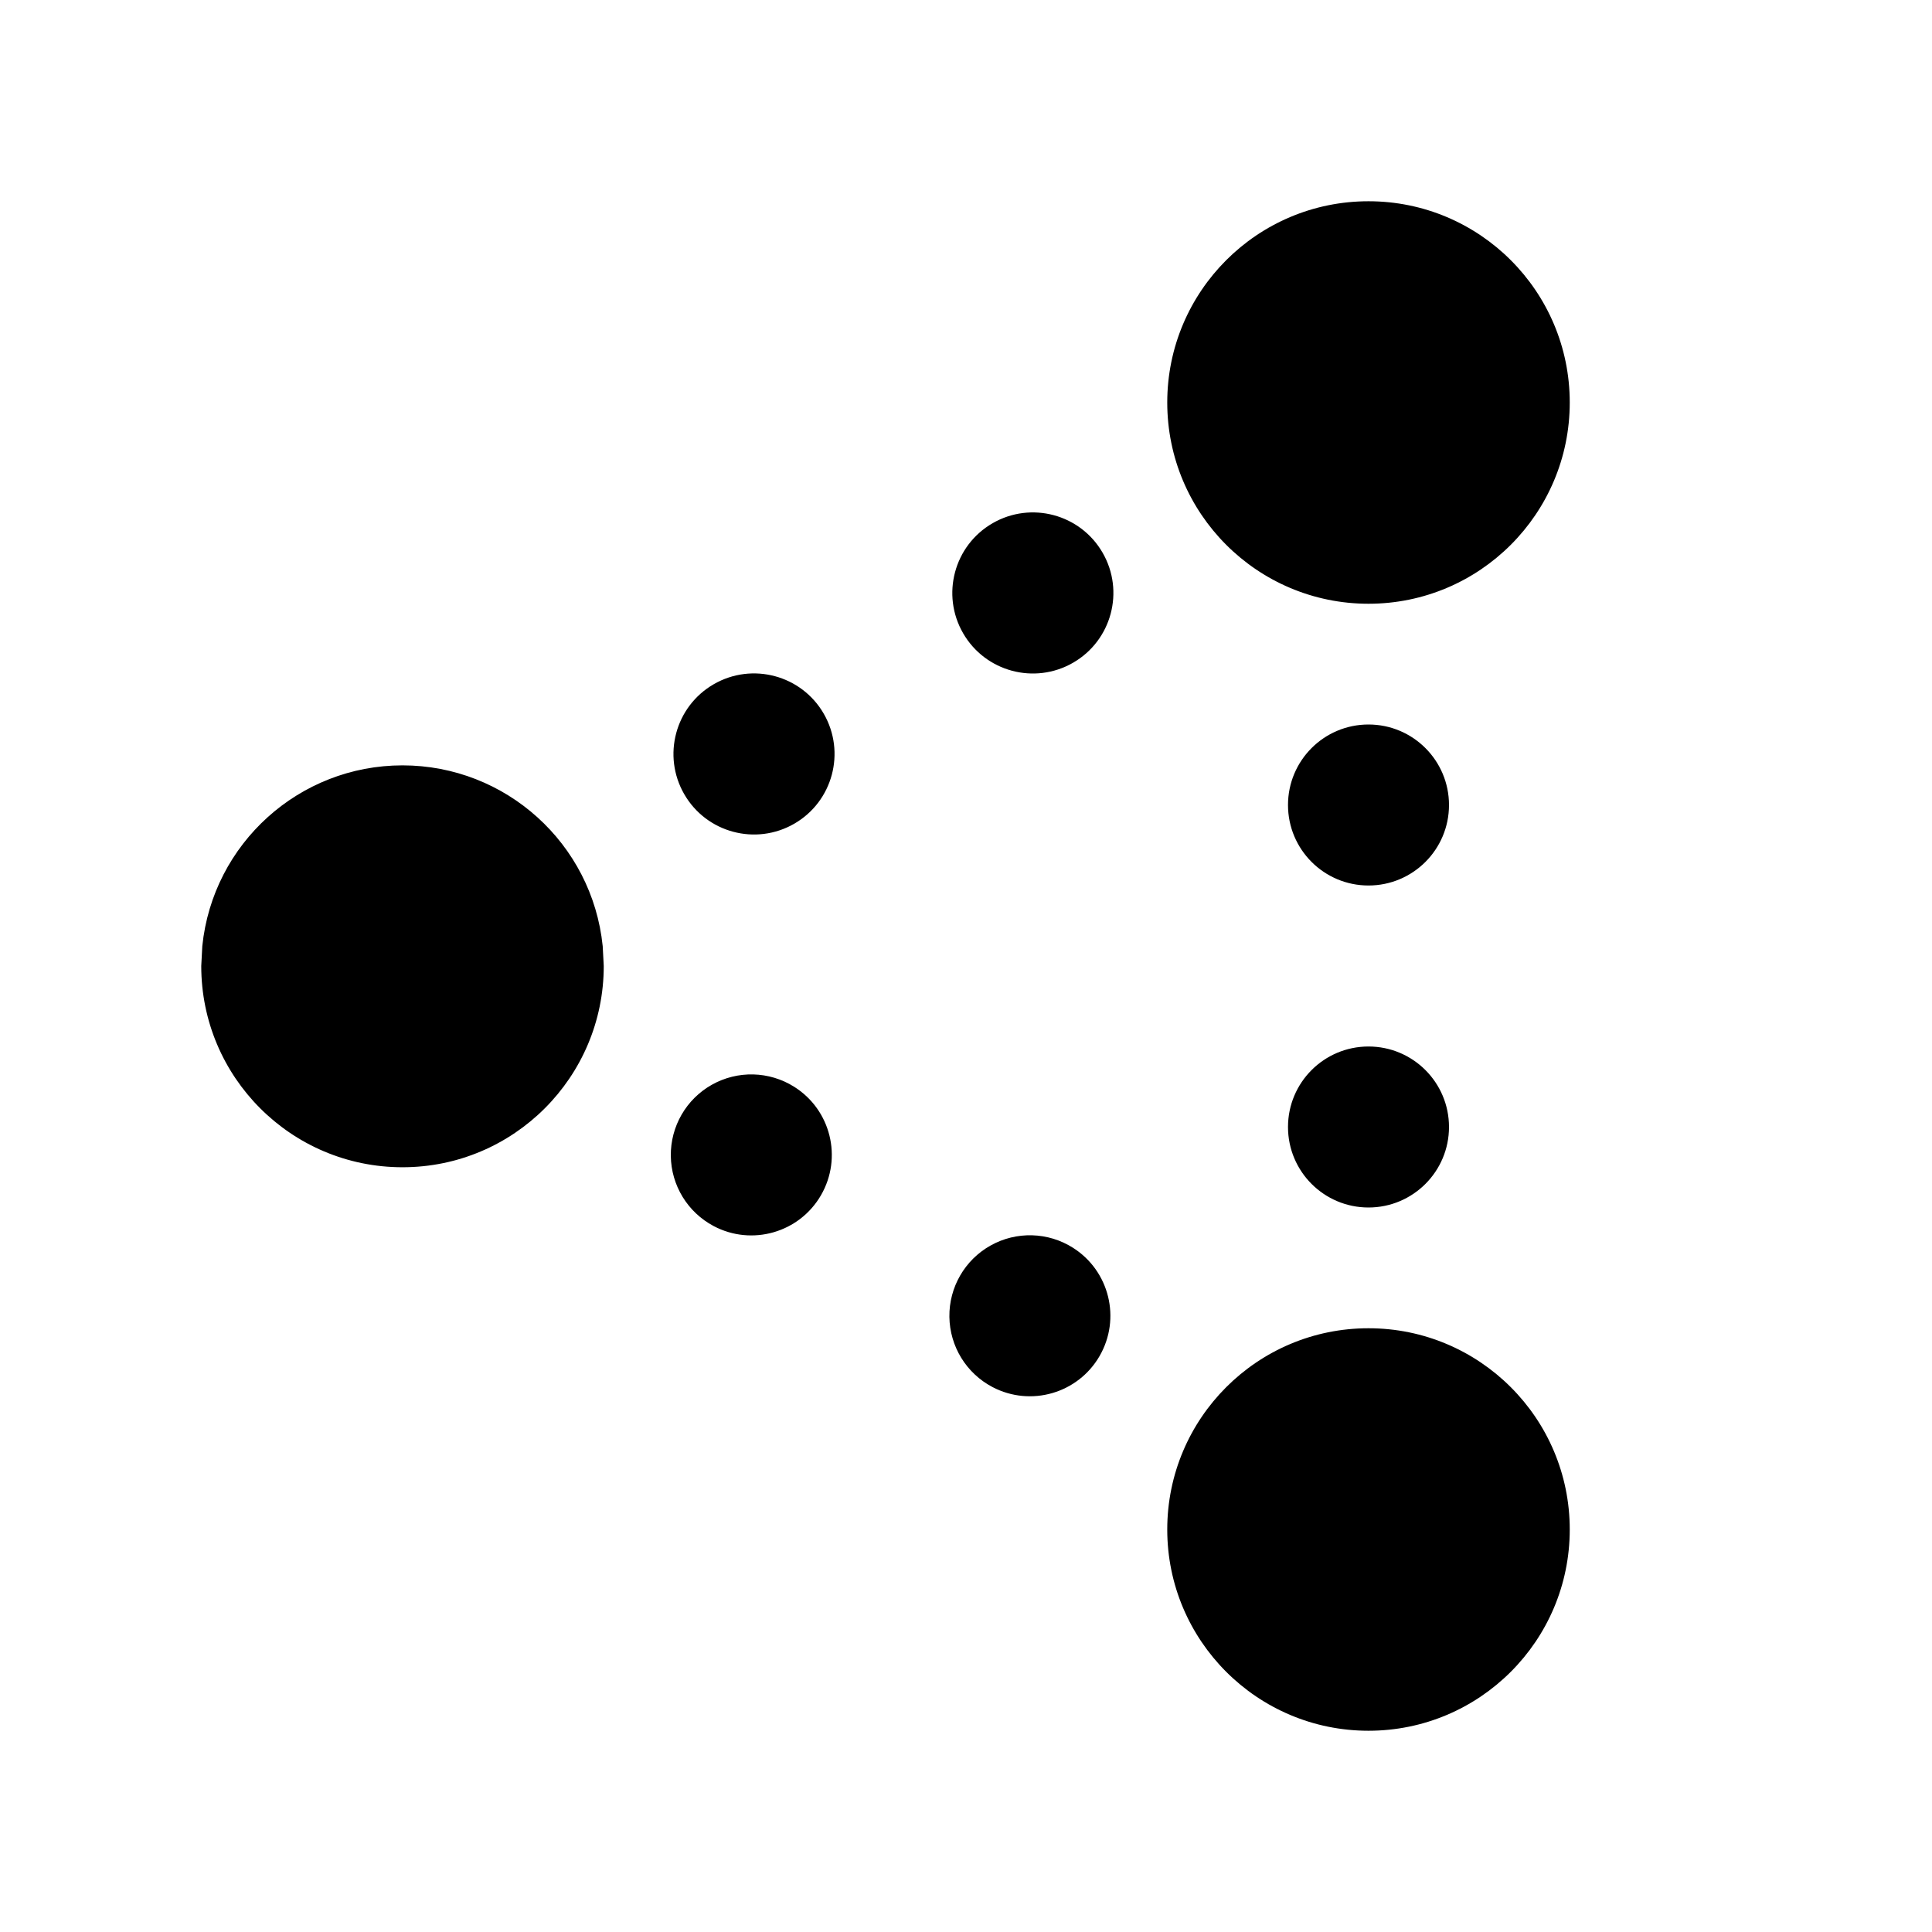
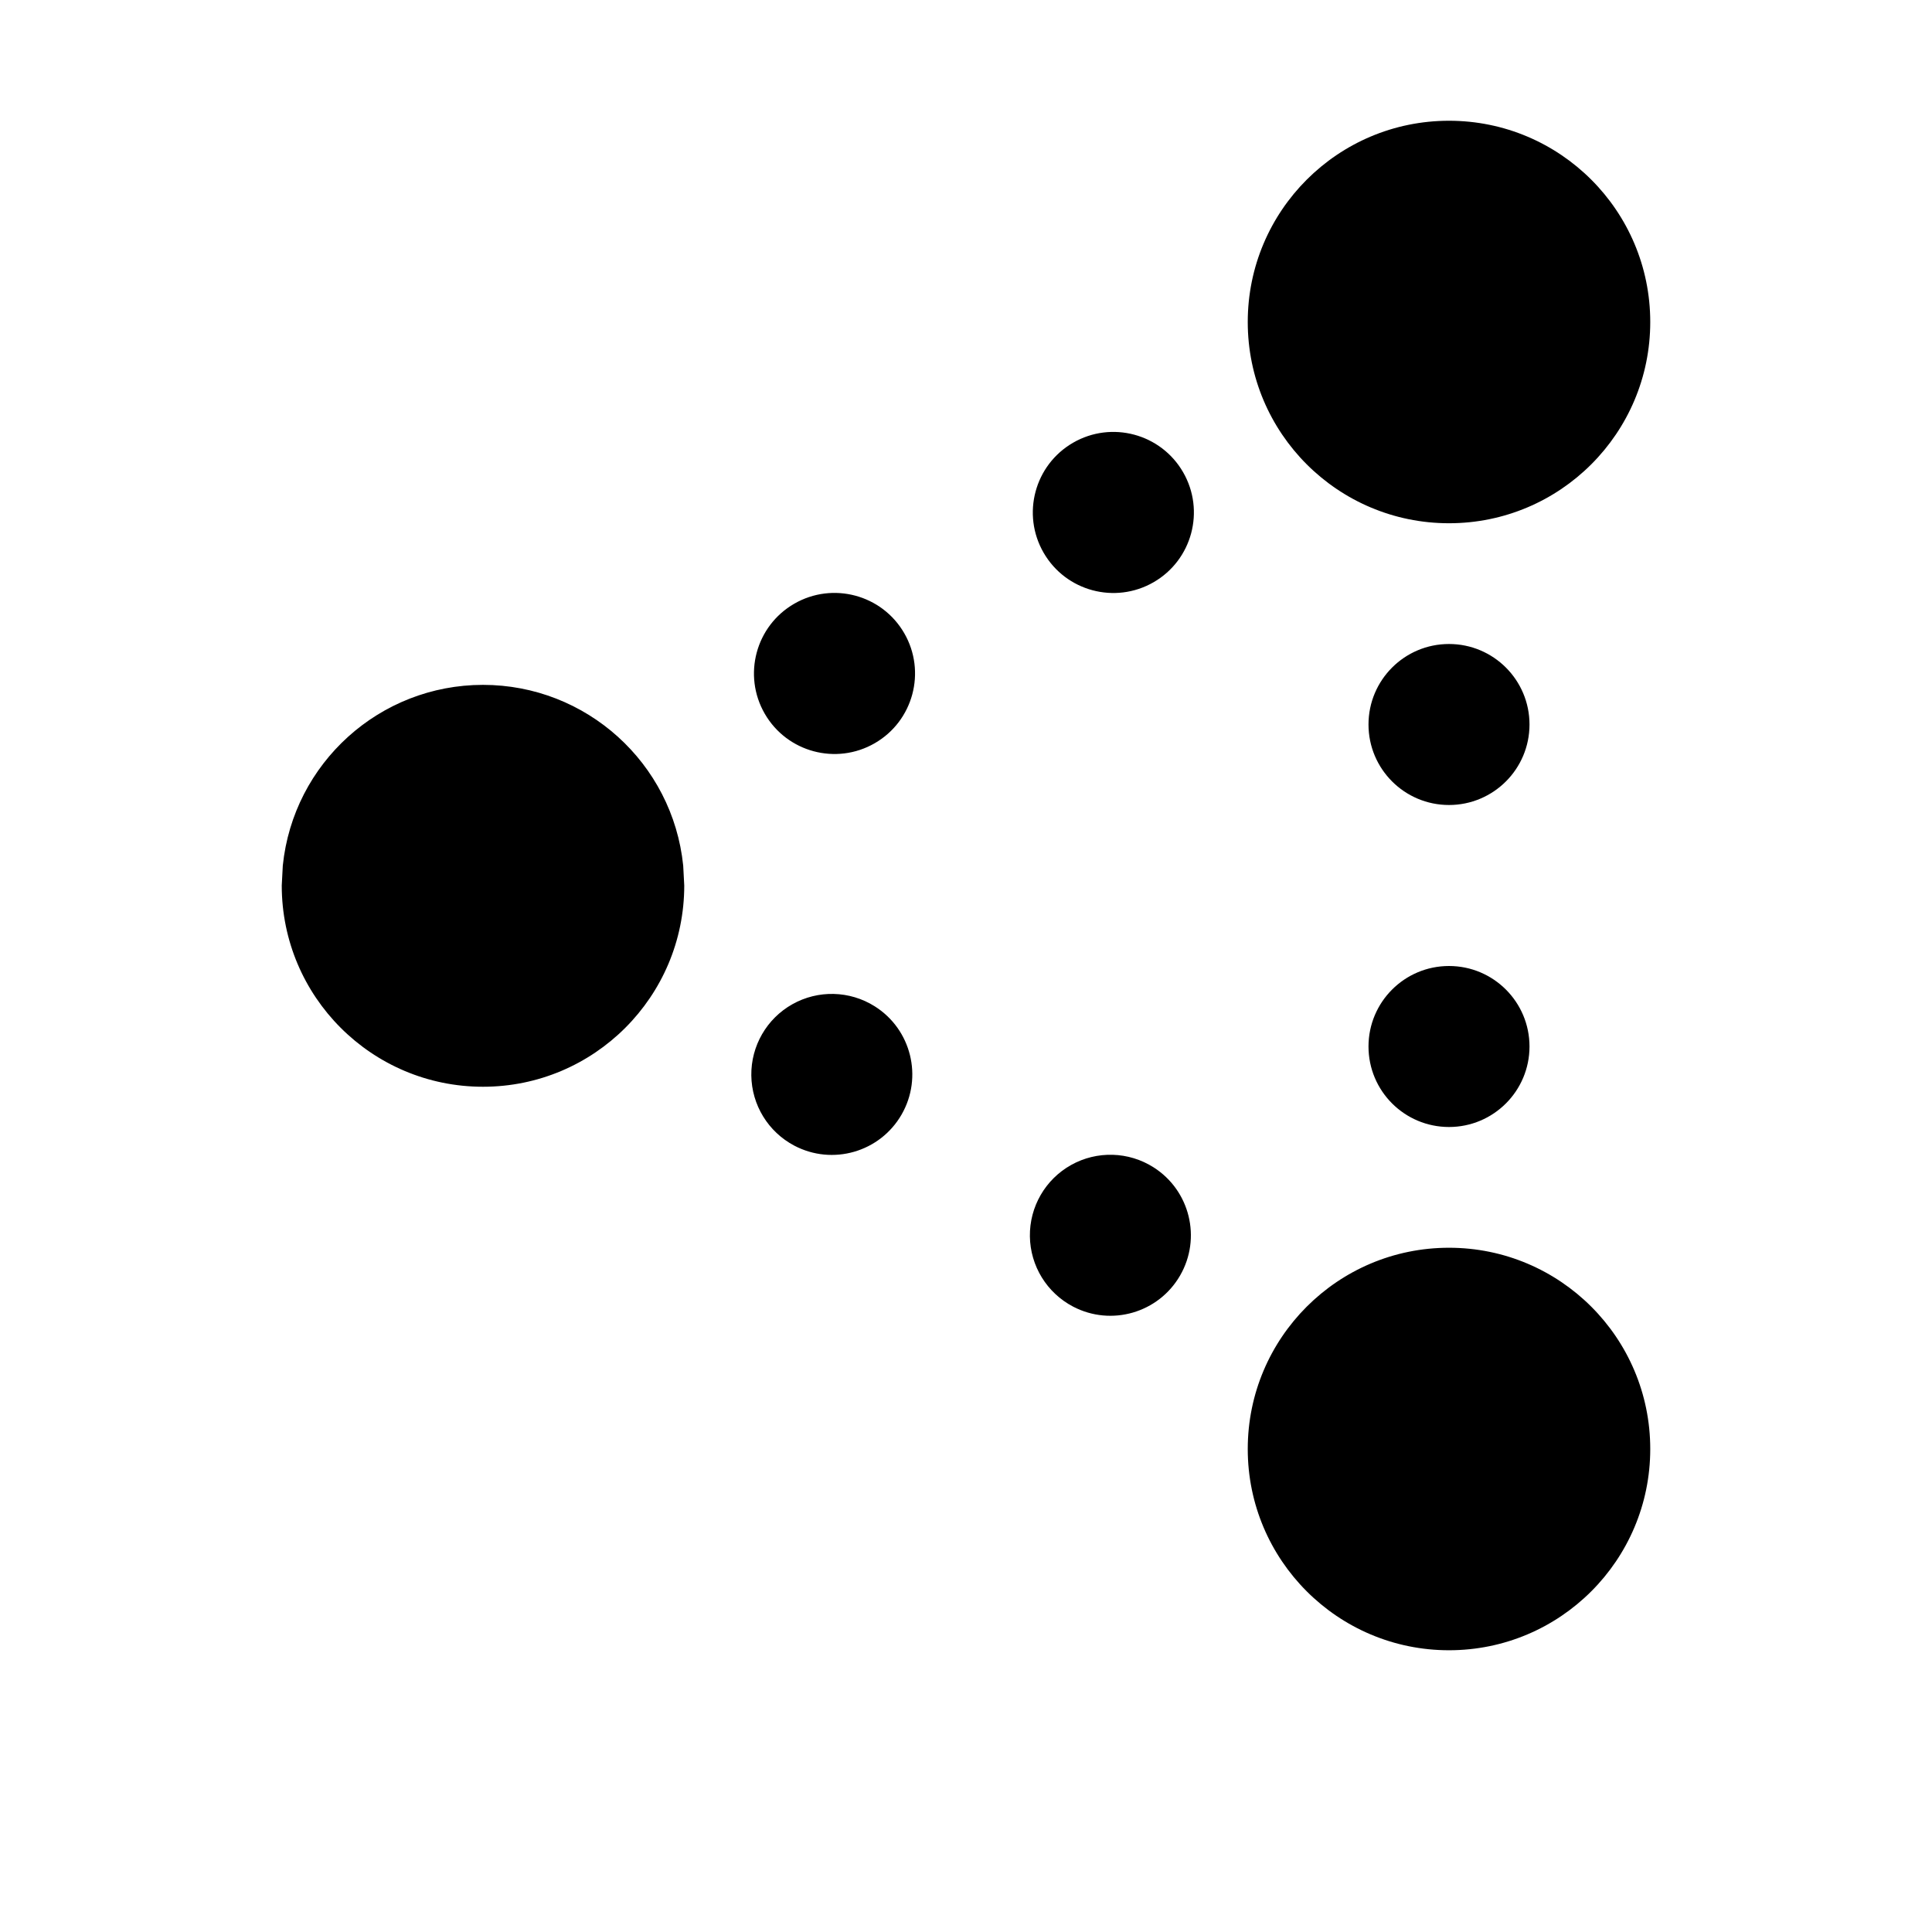
<svg xmlns="http://www.w3.org/2000/svg" width="24" height="24" fill="none" viewBox="0 0 24 24">
-   <path fill="#000" d="M14.5 19a2.5 2.5 0 1 1 5 0 2.5 2.5 0 0 1-5 0M14.5 5a2.5 2.5 0 1 1 5 0 2.5 2.5 0 0 1-5 0M16 14a1 1 0 1 1 2 0 1 1 0 0 1-2 0M16 10a1 1 0 1 1 2 0 1 1 0 0 1-2 0M12.33 17.231a1 1 0 1 1 1-1.73 1 1 0 0 1-1 1.73M11.964 7.866a1 1 0 1 1 1.733-1 1 1 0 0 1-1.733 1M8.866 15.231a1 1 0 1 1 .999-1.731 1 1 0 0 1-.999 1.731M8.5 9.866a1 1 0 1 1 1.733-1 1 1 0 0 1-1.733 1M2.513 11.753a2.5 2.5 0 0 1 4.974 0L7.5 12a2.5 2.5 0 0 1-5 0z" />
+   <path fill="#000" d="M15.5 18a2.5 2.5 0 1 1 5 0 2.5 2.5 0 0 1-5 0M15.5 4a2.5 2.5 0 1 1 5 0 2.5 2.5 0 0 1-5 0M17 13a1 1 0 1 1 2 0 1 1 0 0 1-2 0M17 9a1 1 0 1 1 2 0 1 1 0 0 1-2 0M13.33 16.231a1 1 0 1 1 1-1.73 1 1 0 0 1-1 1.73M12.964 6.866a1 1 0 1 1 1.733-1 1 1 0 0 1-1.733 1M9.866 14.231a1 1 0 1 1 .999-1.731 1 1 0 0 1-.999 1.731M9.5 8.866a1 1 0 1 1 1.733-1 1 1 0 0 1-1.733 1M3.513 10.753a2.5 2.5 0 0 1 4.974 0L8.5 11a2.5 2.5 0 0 1-5 0z" />
</svg>
